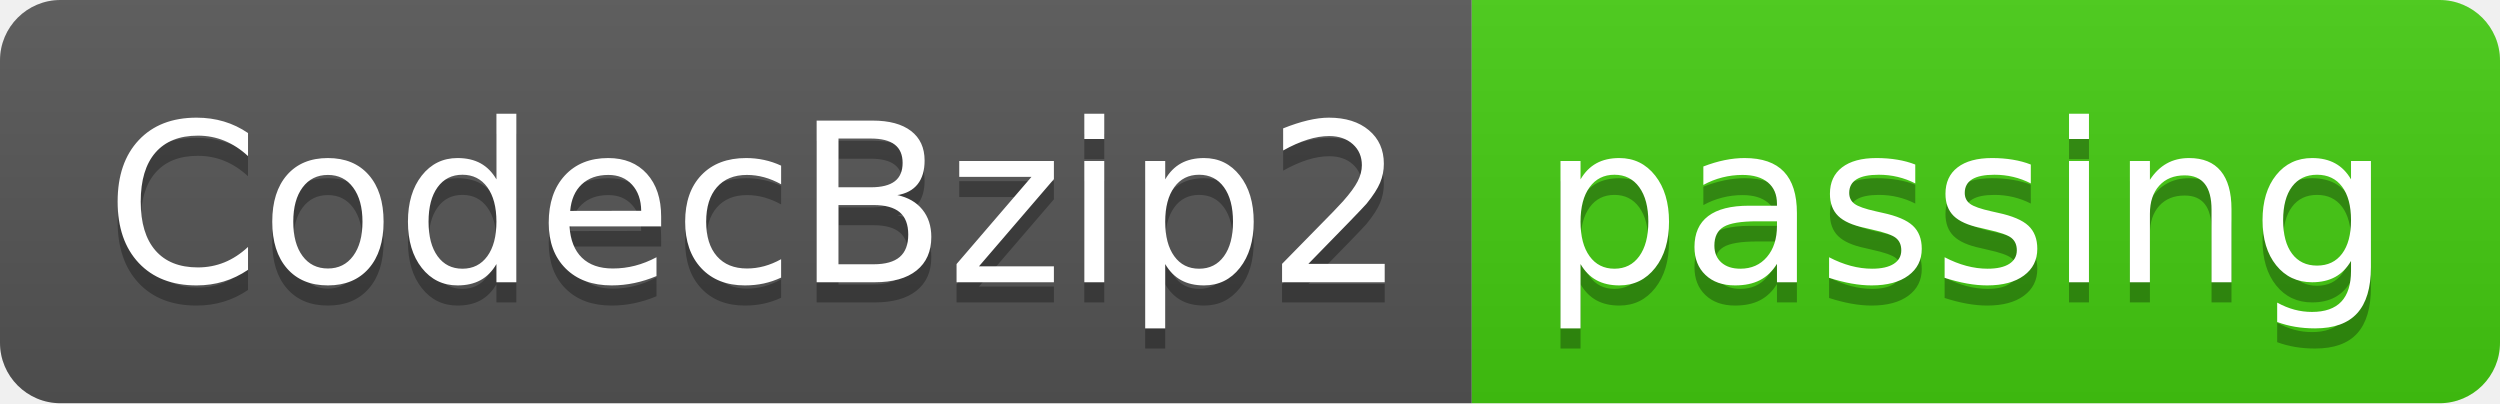
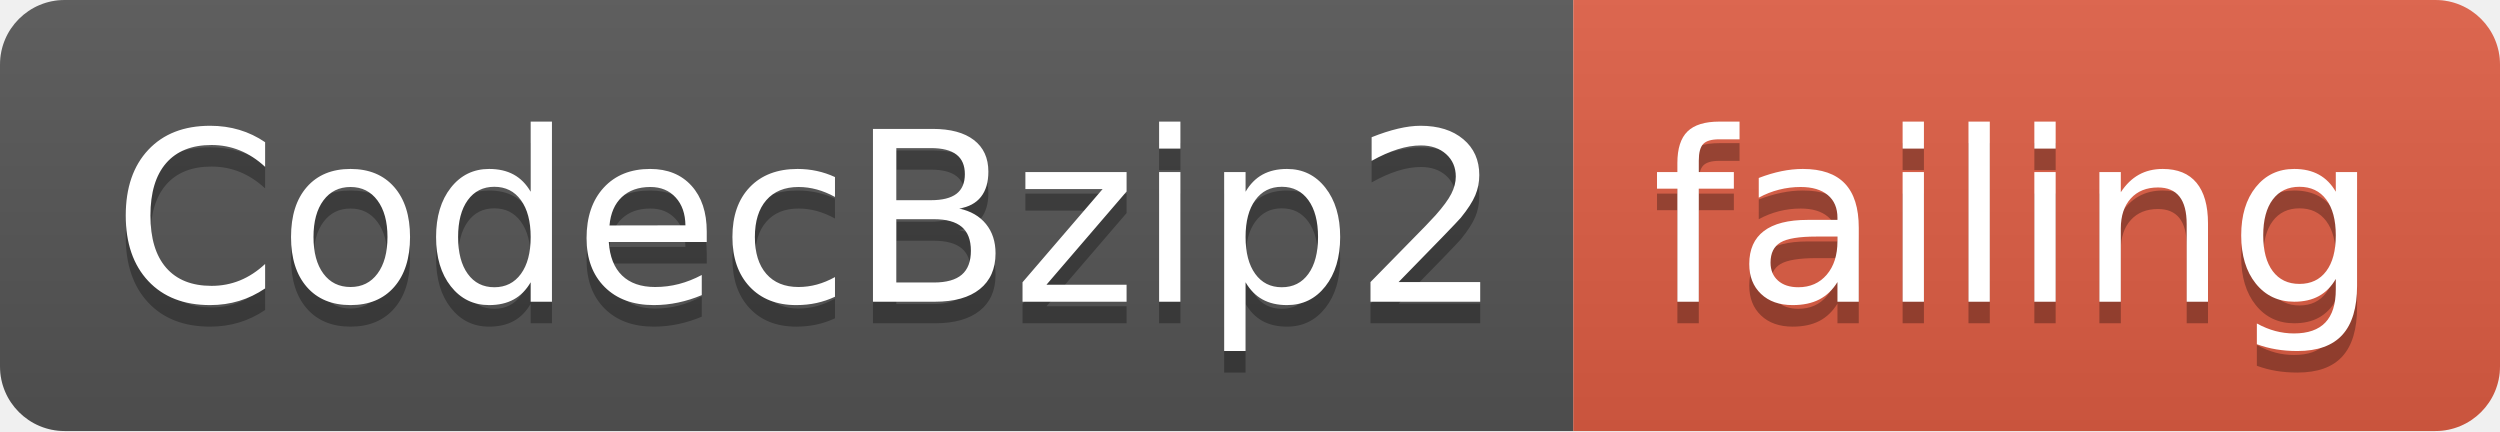
- <svg xmlns="http://www.w3.org/2000/svg" width="124" height="20">
+ <svg xmlns="http://www.w3.org/2000/svg" width="116" height="20">
  <linearGradient id="smooth" x2="0" y2="100%">
    <stop offset="0" stop-color="#bbb" stop-opacity=".1" />
    <stop offset="1" stop-opacity=".1" />
  </linearGradient>
  <clipPath id="round">
-     <rect width="124" height="20" rx="3" fill="#fff" />
+     <rect width="116" height="20" rx="3" fill="#fff" />
  </clipPath>
  <g clip-path="url(#round)">
    <rect width="73" height="20" fill="#555" />
-     <rect x="73" width="51" height="20" fill="#4c1" />
-     <rect width="124" height="20" fill="url(#smooth)" />
+     <rect x="73" width="43" height="20" fill="#e05d44" />
+     <rect width="116" height="20" fill="url(#smooth)" />
  </g>
  <g fill="#fff" text-anchor="middle" font-family="DejaVu Sans,Verdana,Geneva,sans-serif" font-size="110">
    <text x="375" y="150" fill="#010101" fill-opacity=".3" transform="scale(0.1)" textLength="630" lengthAdjust="spacing">CodecBzip2</text>
    <text x="375" y="140" transform="scale(0.1)" textLength="630" lengthAdjust="spacing">CodecBzip2</text>
-     <text x="975" y="150" fill="#010101" fill-opacity=".3" transform="scale(0.1)" textLength="410" lengthAdjust="spacing">passing</text>
-     <text x="975" y="140" transform="scale(0.1)" textLength="410" lengthAdjust="spacing">passing</text>
+     <text x="935" y="150" fill="#010101" fill-opacity=".3" transform="scale(0.1)" textLength="330" lengthAdjust="spacing">failing</text>
+     <text x="935" y="140" transform="scale(0.1)" textLength="330" lengthAdjust="spacing">failing</text>
  </g>
</svg>
